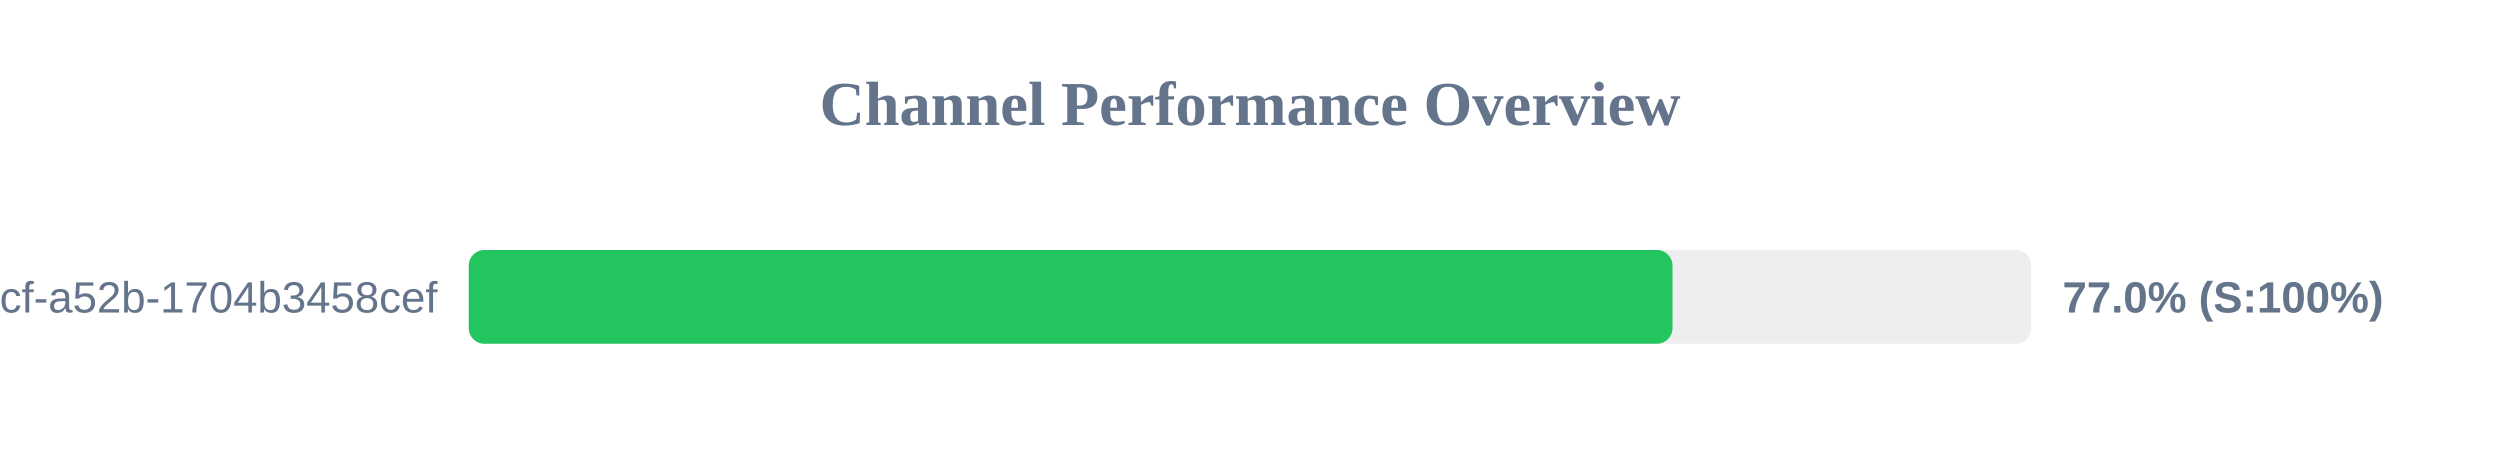
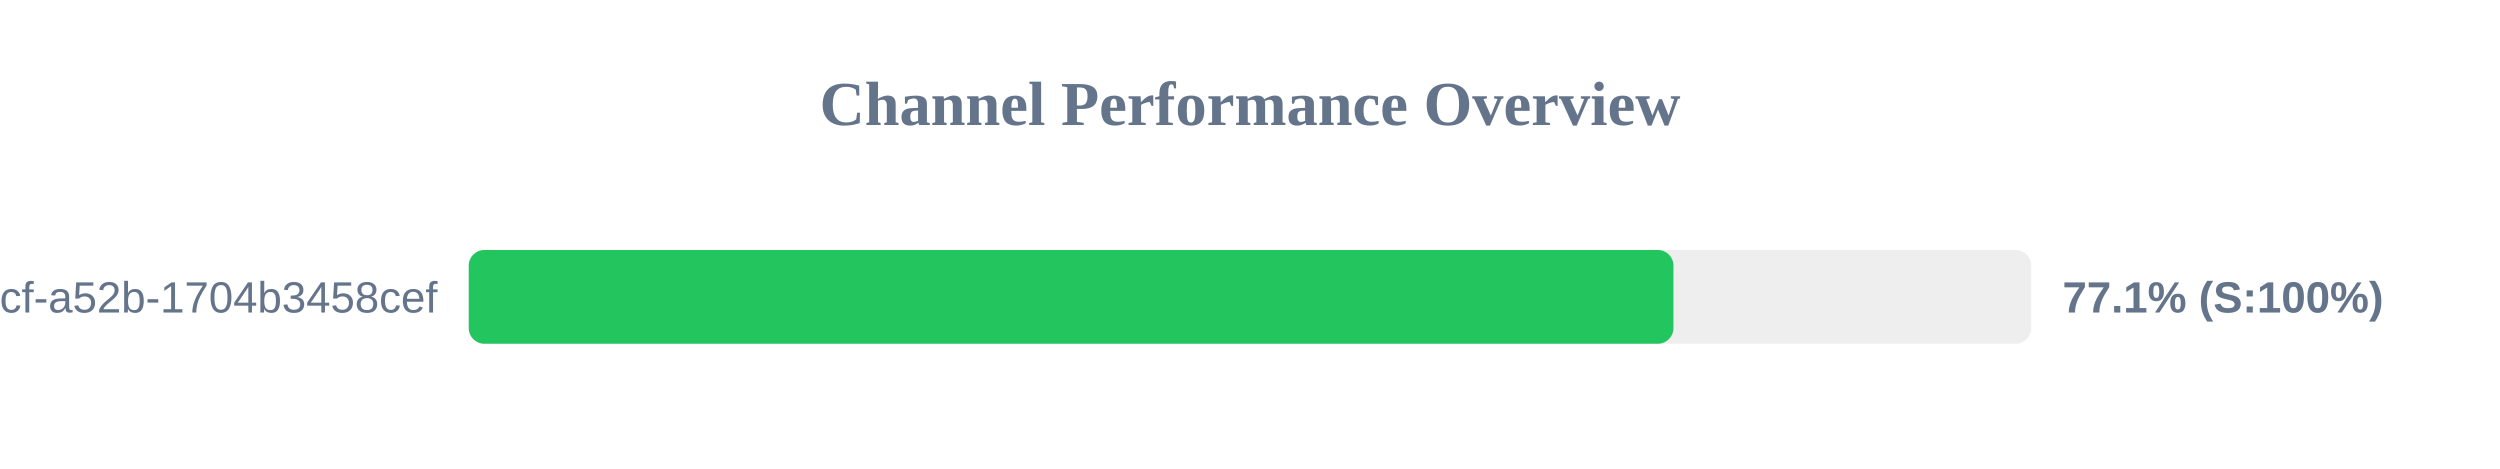
<svg xmlns="http://www.w3.org/2000/svg" width="800" height="150" version="1.1">
  <style>
        .row { font: 14px Arial; fill: #64748b; }
        .score { font: bold 14px Arial; fill: #64748b; }
    </style>
  <text x="400" y="40" text-anchor="middle" font-size="20px" font-weight="bold" fill="#64748b">Channel Performance Overview</text>
  <rect x="150" y="80" width="500" height="30" fill="#eee" rx="5" />
-   <rect x="150" y="80" width="385.2" height="30" fill="#22c55e" rx="5" />
+   <rect x="150" y="80" width="385.5" height="30" fill="#22c55e" rx="5" />
  <text x="140" y="100" text-anchor="end" class="row">?uuid=0cb527d9-6117-4bcf-a52b-1704b3458cef</text>
-   <text x="660" y="100" text-anchor="start" class="score">77.0% (S:100%)</text>
+   <text x="660" y="100" text-anchor="start" class="score">77.1% (S:100%)</text>
</svg>
